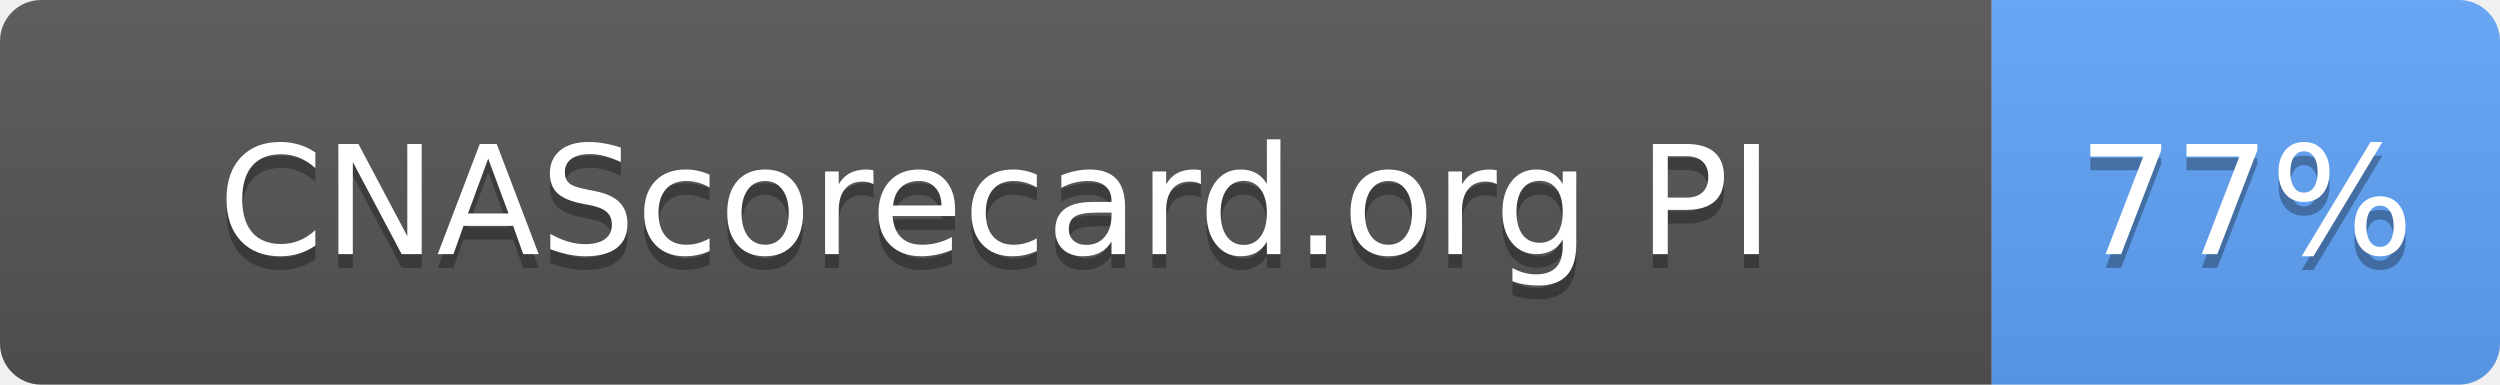
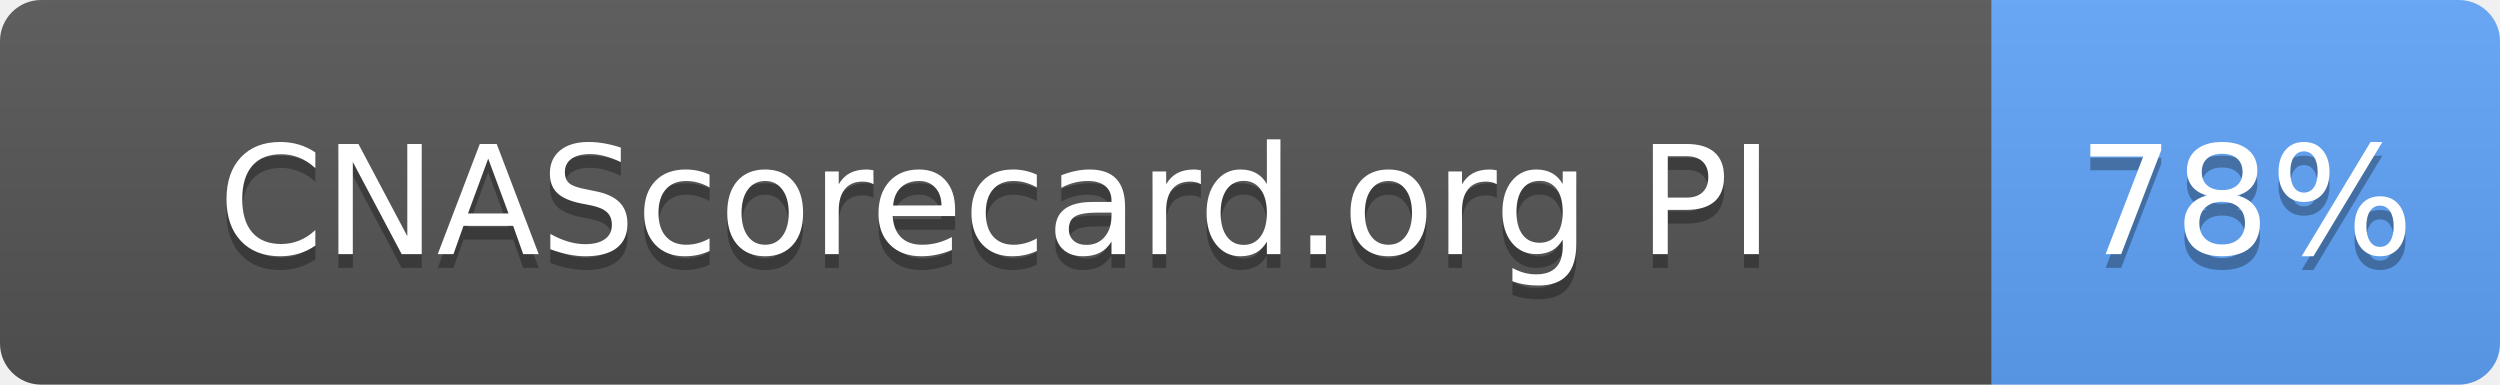
- <svg xmlns="http://www.w3.org/2000/svg" width="182" height="28" role="img" aria-label="CNAScorecard.org PI: 77%">
+ <svg xmlns="http://www.w3.org/2000/svg" width="182" height="28" role="img" aria-label="CNAScorecard.org PI: 78%">
  <linearGradient id="s" x2="0" y2="100%">
    <stop offset="0" stop-color="#bbb" stop-opacity=".1" />
    <stop offset="1" stop-opacity=".1" />
  </linearGradient>
  <clipPath id="r">
    <rect width="182" height="28" rx="3" fill="#fff" />
  </clipPath>
  <g clip-path="url(#r)">
    <rect width="145" height="28" fill="#555" />
    <rect x="145" width="37" height="28" fill="#60A5FA" />
    <rect width="182" height="28" fill="url(#s)" />
  </g>
  <g fill="#fff" text-anchor="middle" font-family="Verdana,Geneva,DejaVu Sans,sans-serif" text-rendering="geometricPrecision" font-size="110">
    <text aria-hidden="true" x="725" y="195" fill="#010101" fill-opacity=".3" transform="scale(.1)" textLength="1178">CNAScorecard.org PI</text>
    <text x="725" y="185" transform="scale(.1)" fill="#fff" textLength="1178">CNAScorecard.org PI</text>
-     <text aria-hidden="true" x="1635" y="195" fill="#010101" fill-opacity=".3" transform="scale(.1)" textLength="210">77%</text>
-     <text x="1635" y="185" transform="scale(.1)" fill="#fff" textLength="210">77%</text>
+     <text aria-hidden="true" x="1635" y="195" fill="#010101" fill-opacity=".3" transform="scale(.1)" textLength="210">78%</text>
+     <text x="1635" y="185" transform="scale(.1)" fill="#fff" textLength="210">78%</text>
  </g>
</svg>
